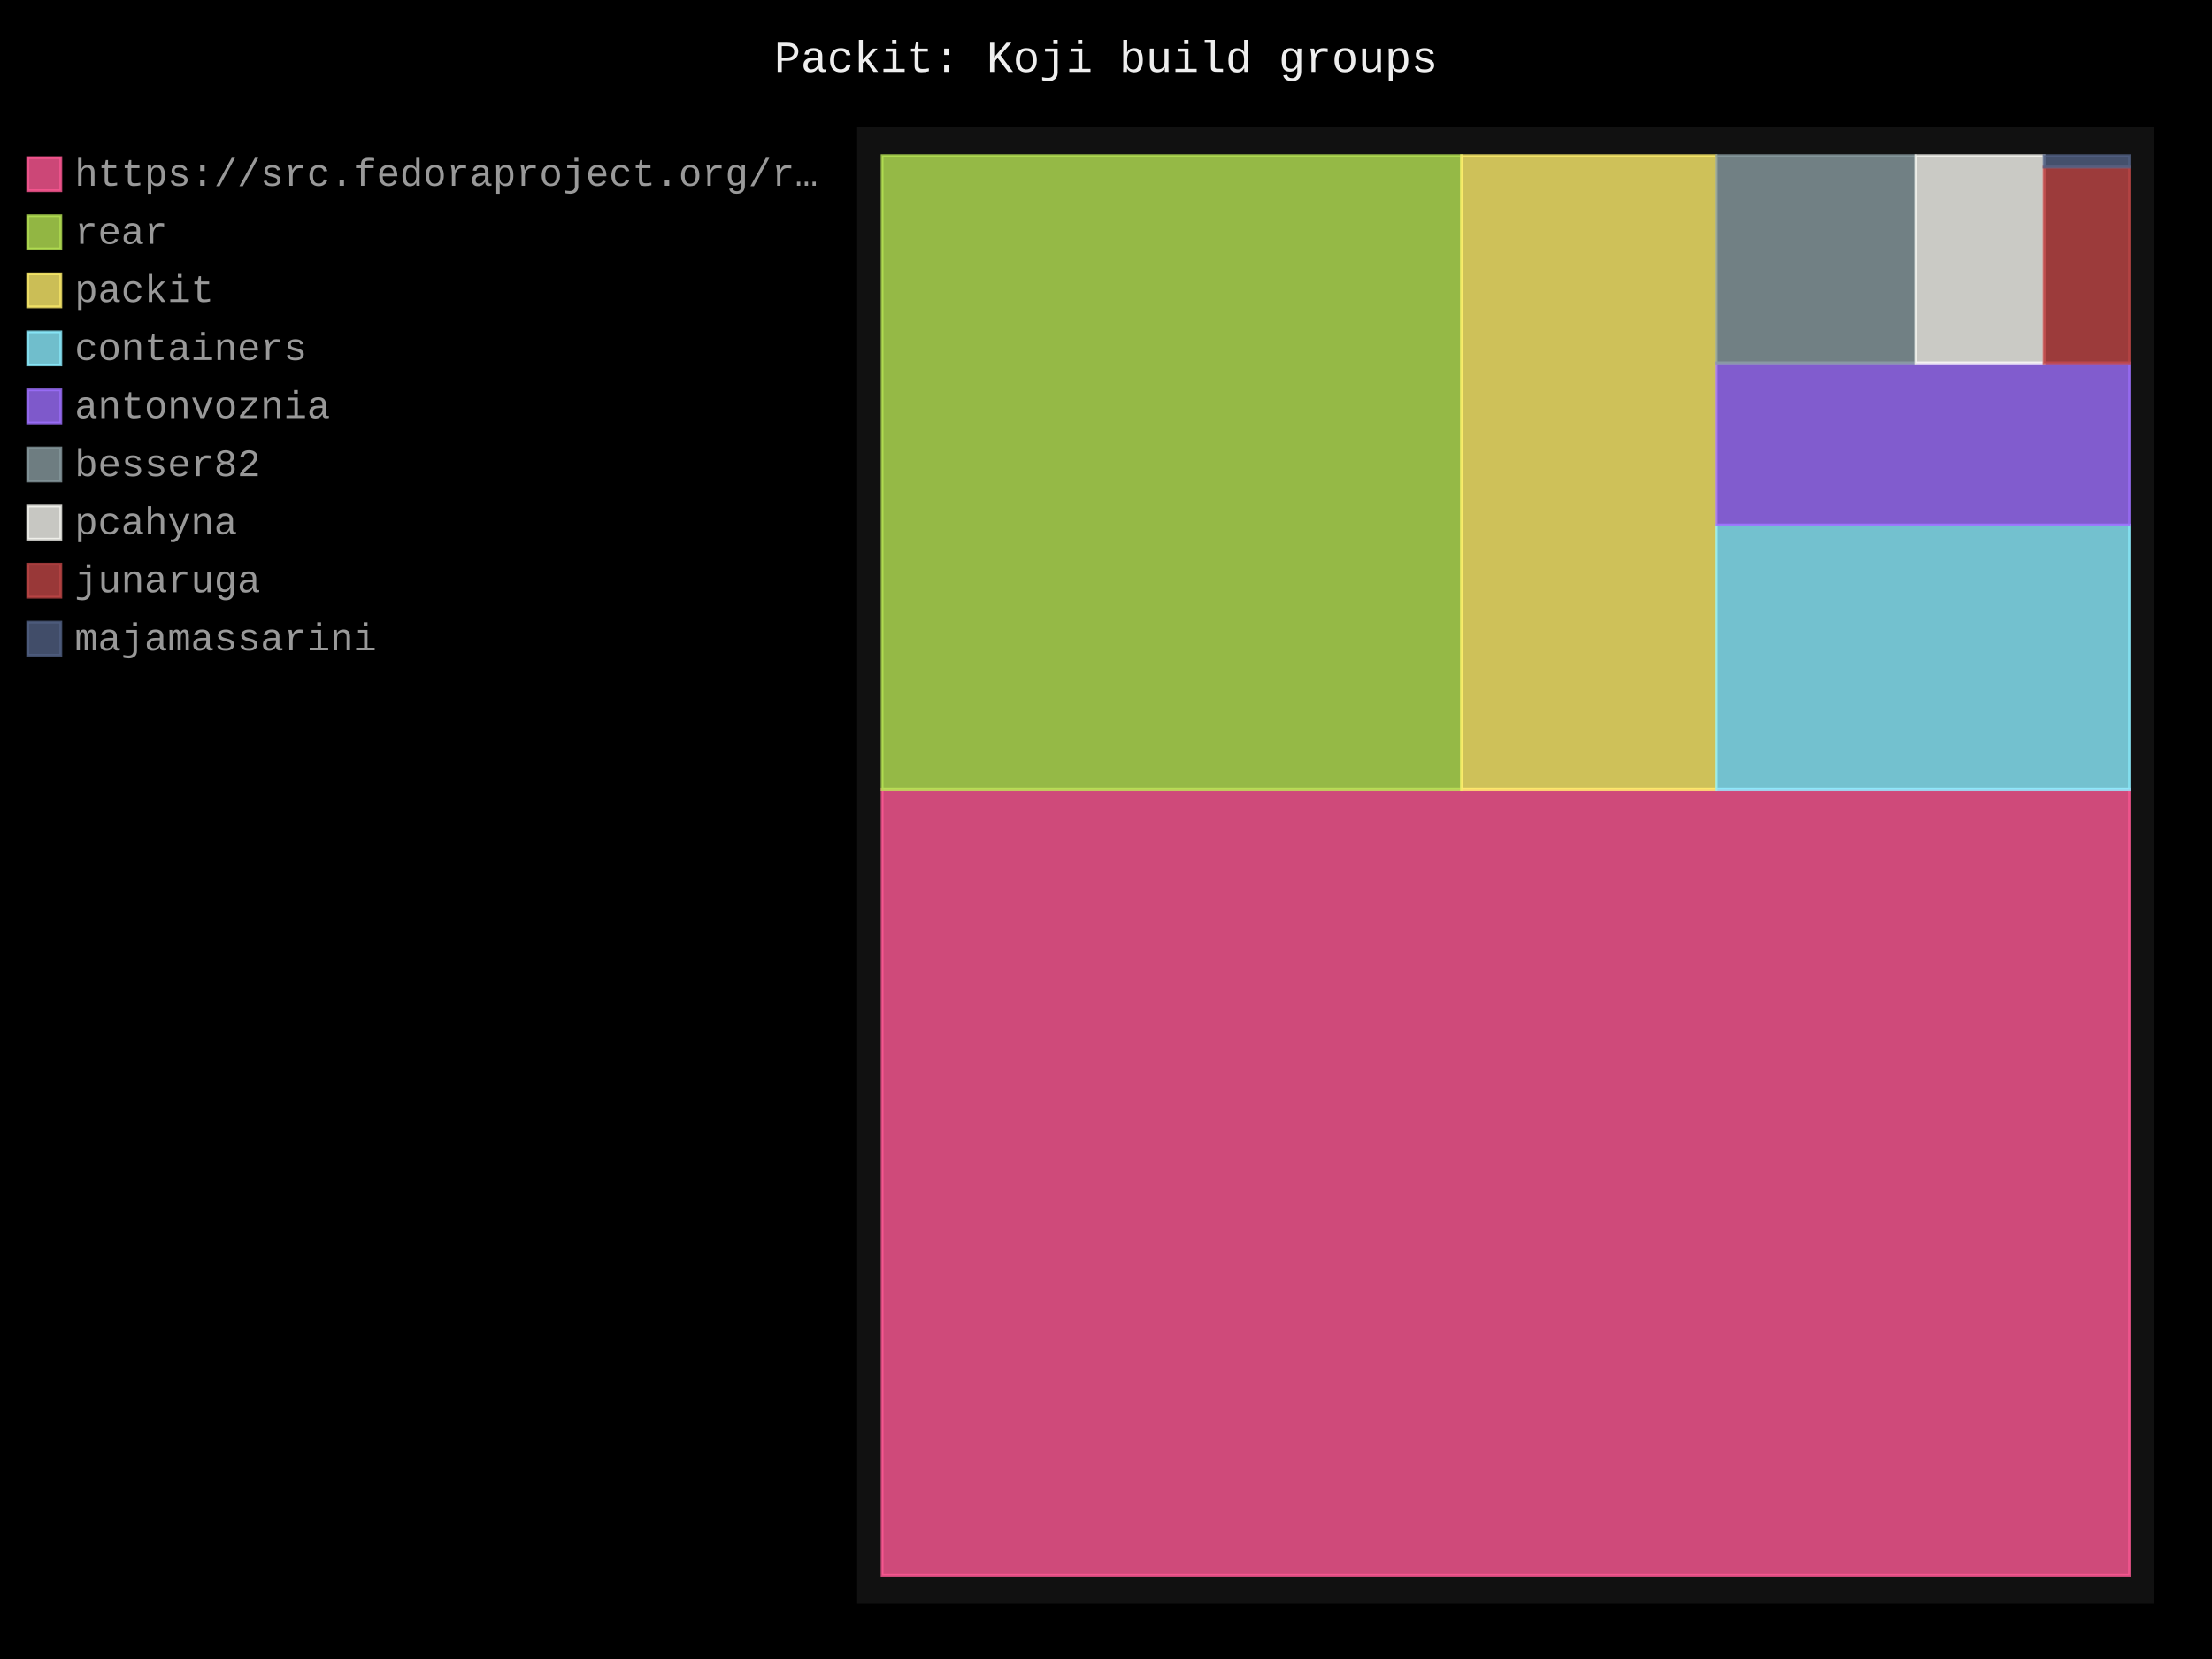
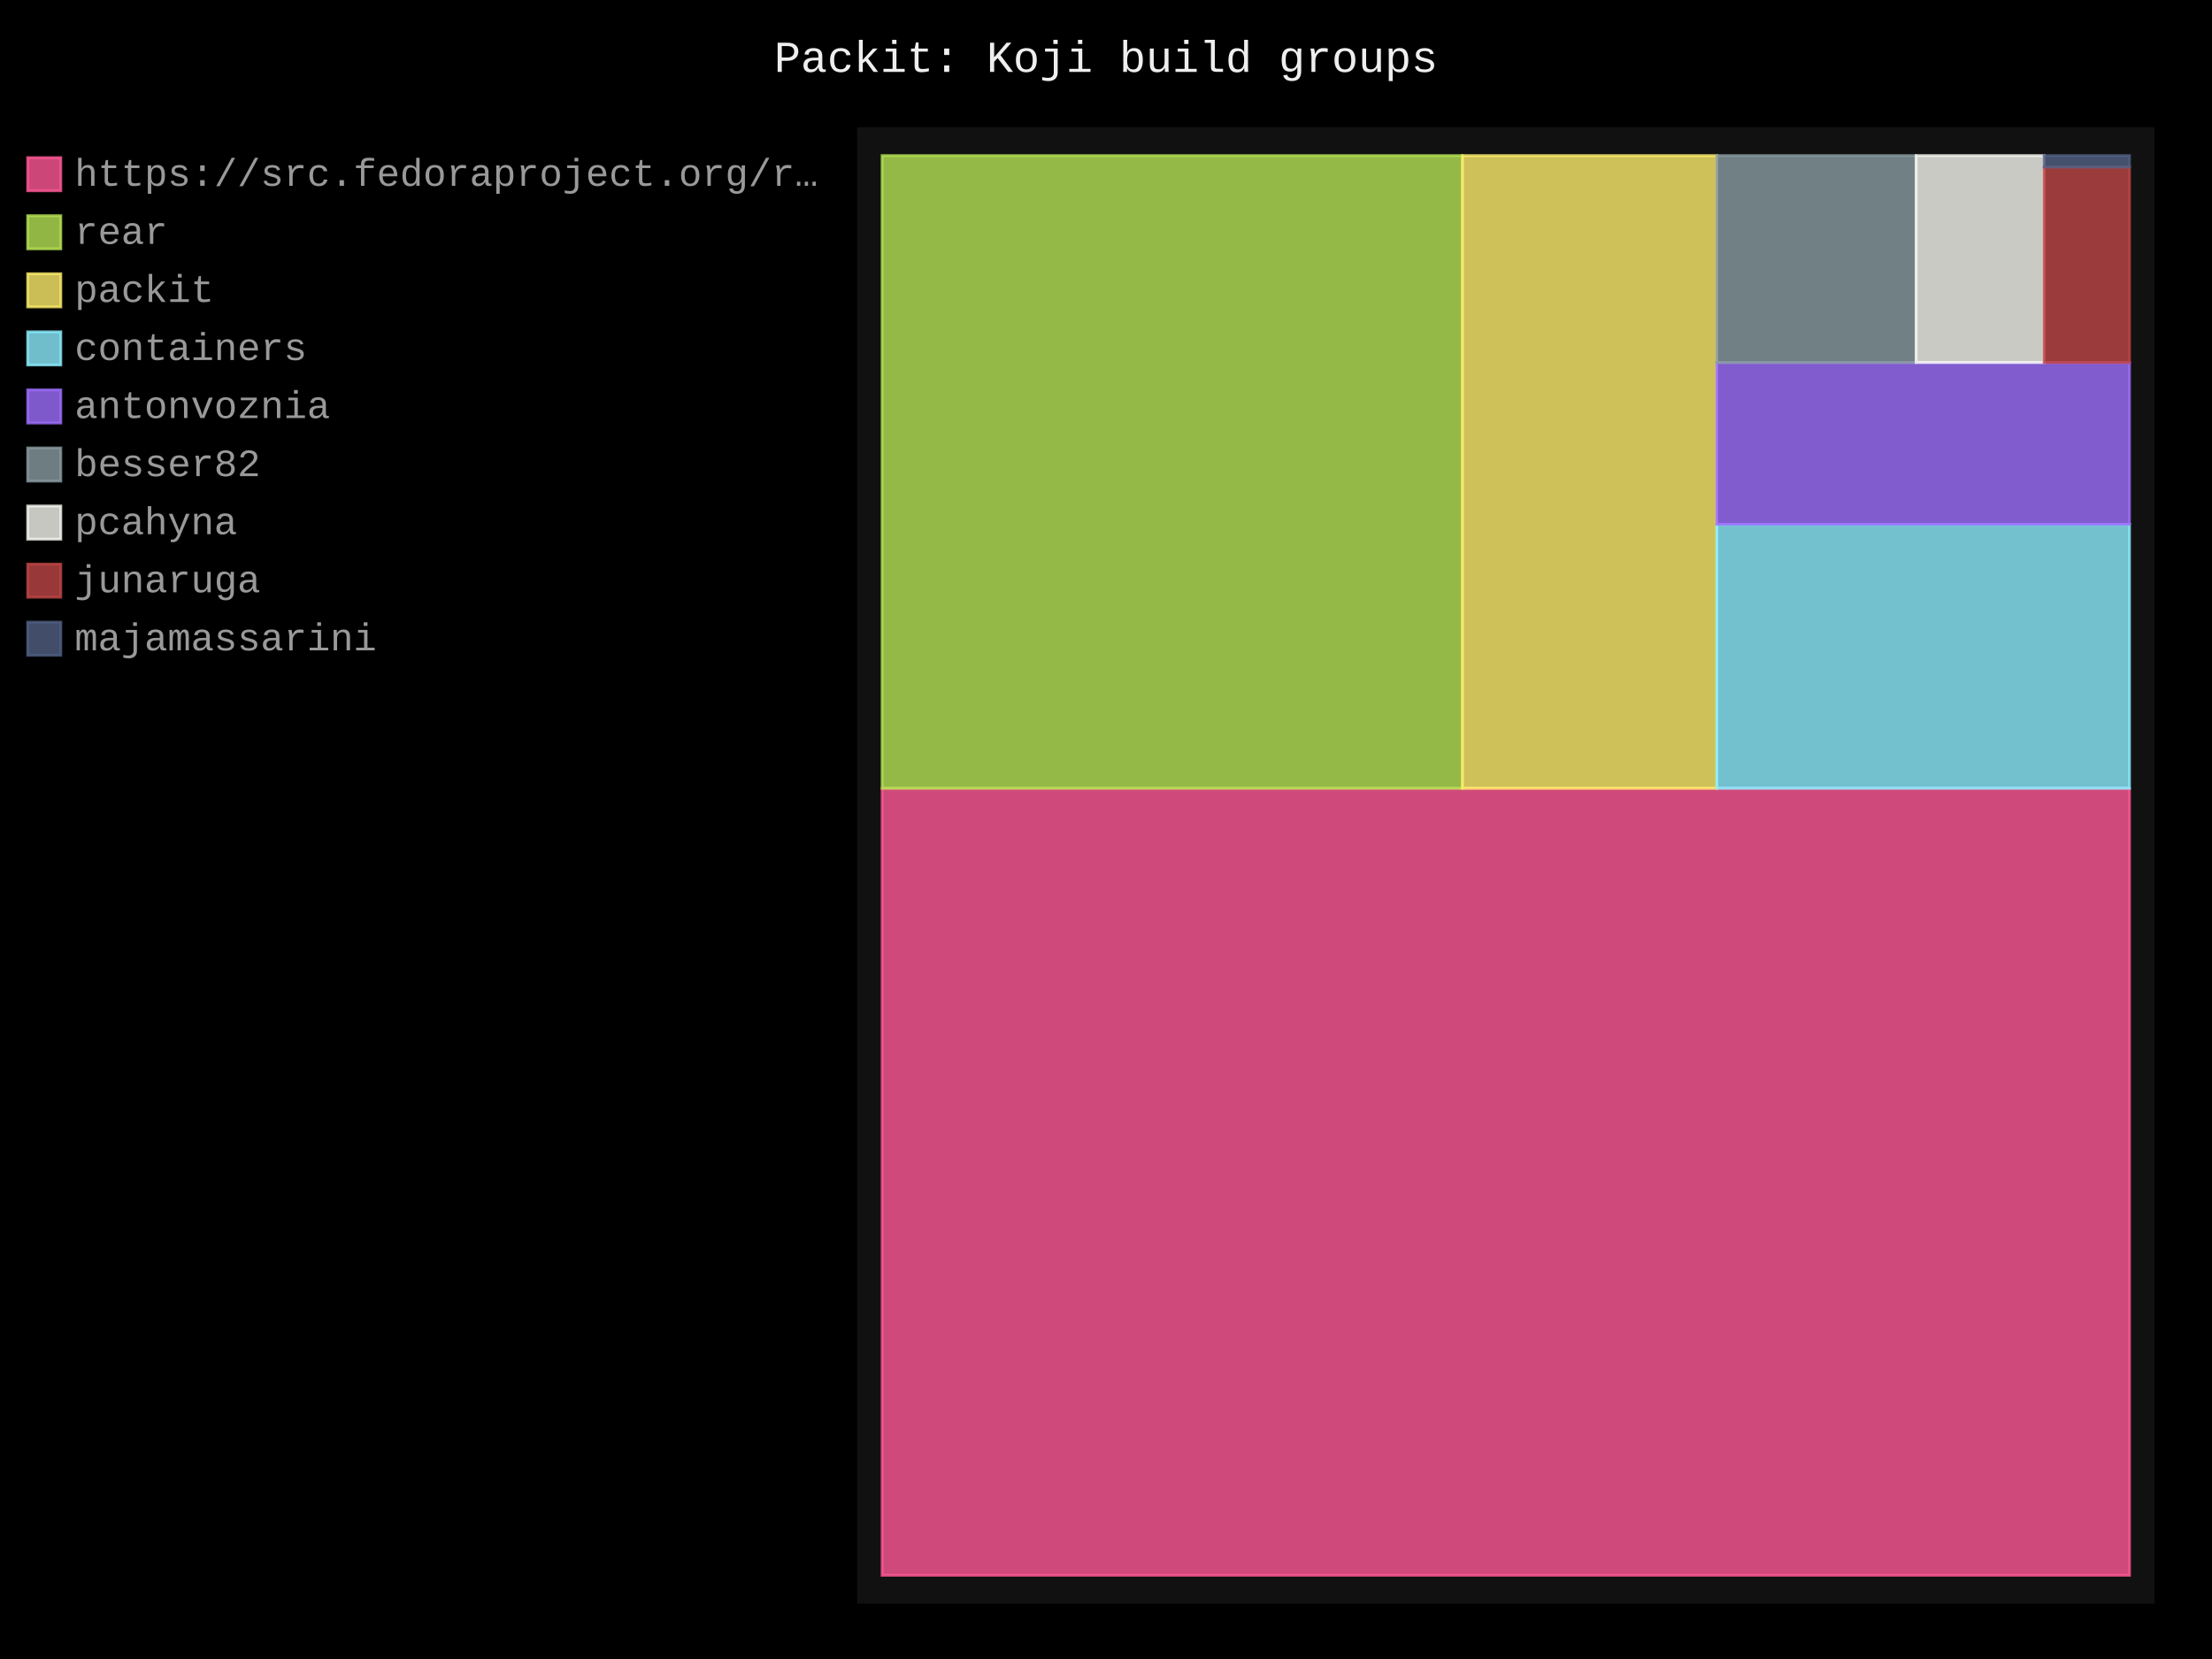
- <svg xmlns="http://www.w3.org/2000/svg" id="chart-06a6bacd-a9af-413b-9b50-1c1dc401f175" class="pygal-chart" viewBox="0 0 800 600">
+ <svg xmlns="http://www.w3.org/2000/svg" id="chart-bf146f9e-237d-4715-98cf-3ec83e24b9ad" class="pygal-chart" viewBox="0 0 800 600">
  <defs>
-     <style type="text/css">#chart-06a6bacd-a9af-413b-9b50-1c1dc401f175{-webkit-user-select:none;-webkit-font-smoothing:antialiased;font-family:Consolas,"Liberation Mono",Menlo,Courier,monospace}#chart-06a6bacd-a9af-413b-9b50-1c1dc401f175 .title{font-family:Consolas,"Liberation Mono",Menlo,Courier,monospace;font-size:16px}#chart-06a6bacd-a9af-413b-9b50-1c1dc401f175 .legends .legend text{font-family:Consolas,"Liberation Mono",Menlo,Courier,monospace;font-size:14px}#chart-06a6bacd-a9af-413b-9b50-1c1dc401f175 .axis text{font-family:Consolas,"Liberation Mono",Menlo,Courier,monospace;font-size:10px}#chart-06a6bacd-a9af-413b-9b50-1c1dc401f175 .axis text.major{font-family:Consolas,"Liberation Mono",Menlo,Courier,monospace;font-size:10px}#chart-06a6bacd-a9af-413b-9b50-1c1dc401f175 .text-overlay text.value{font-family:Consolas,"Liberation Mono",Menlo,Courier,monospace;font-size:16px}#chart-06a6bacd-a9af-413b-9b50-1c1dc401f175 .text-overlay text.label{font-family:Consolas,"Liberation Mono",Menlo,Courier,monospace;font-size:10px}#chart-06a6bacd-a9af-413b-9b50-1c1dc401f175 .tooltip{font-family:Consolas,"Liberation Mono",Menlo,Courier,monospace;font-size:14px}#chart-06a6bacd-a9af-413b-9b50-1c1dc401f175 text.no_data{font-family:Consolas,"Liberation Mono",Menlo,Courier,monospace;font-size:64px}
- #chart-06a6bacd-a9af-413b-9b50-1c1dc401f175{background-color:black}#chart-06a6bacd-a9af-413b-9b50-1c1dc401f175 path,#chart-06a6bacd-a9af-413b-9b50-1c1dc401f175 line,#chart-06a6bacd-a9af-413b-9b50-1c1dc401f175 rect,#chart-06a6bacd-a9af-413b-9b50-1c1dc401f175 circle{-webkit-transition:250ms;-moz-transition:250ms;transition:250ms}#chart-06a6bacd-a9af-413b-9b50-1c1dc401f175 .graph &gt; .background{fill:black}#chart-06a6bacd-a9af-413b-9b50-1c1dc401f175 .plot &gt; .background{fill:#111}#chart-06a6bacd-a9af-413b-9b50-1c1dc401f175 .graph{fill:#999}#chart-06a6bacd-a9af-413b-9b50-1c1dc401f175 text.no_data{fill:#eee}#chart-06a6bacd-a9af-413b-9b50-1c1dc401f175 .title{fill:#eee}#chart-06a6bacd-a9af-413b-9b50-1c1dc401f175 .legends .legend text{fill:#999}#chart-06a6bacd-a9af-413b-9b50-1c1dc401f175 .legends .legend:hover text{fill:#eee}#chart-06a6bacd-a9af-413b-9b50-1c1dc401f175 .axis .line{stroke:#eee}#chart-06a6bacd-a9af-413b-9b50-1c1dc401f175 .axis .guide.line{stroke:#555}#chart-06a6bacd-a9af-413b-9b50-1c1dc401f175 .axis .major.line{stroke:#999}#chart-06a6bacd-a9af-413b-9b50-1c1dc401f175 .axis text.major{fill:#eee}#chart-06a6bacd-a9af-413b-9b50-1c1dc401f175 .axis.y .guides:hover .guide.line,#chart-06a6bacd-a9af-413b-9b50-1c1dc401f175 .line-graph .axis.x .guides:hover .guide.line,#chart-06a6bacd-a9af-413b-9b50-1c1dc401f175 .stackedline-graph .axis.x .guides:hover .guide.line,#chart-06a6bacd-a9af-413b-9b50-1c1dc401f175 .xy-graph .axis.x .guides:hover .guide.line{stroke:#eee}#chart-06a6bacd-a9af-413b-9b50-1c1dc401f175 .axis .guides:hover text{fill:#eee}#chart-06a6bacd-a9af-413b-9b50-1c1dc401f175 .reactive{fill-opacity:.8;stroke-opacity:.8;stroke-width:1}#chart-06a6bacd-a9af-413b-9b50-1c1dc401f175 .ci{stroke:#999}#chart-06a6bacd-a9af-413b-9b50-1c1dc401f175 .reactive.active,#chart-06a6bacd-a9af-413b-9b50-1c1dc401f175 .active .reactive{fill-opacity:.4;stroke-opacity:.9;stroke-width:4}#chart-06a6bacd-a9af-413b-9b50-1c1dc401f175 .ci .reactive.active{stroke-width:1.5}#chart-06a6bacd-a9af-413b-9b50-1c1dc401f175 .series text{fill:#eee}#chart-06a6bacd-a9af-413b-9b50-1c1dc401f175 .tooltip rect{fill:#111;stroke:#eee;-webkit-transition:opacity 250ms;-moz-transition:opacity 250ms;transition:opacity 250ms}#chart-06a6bacd-a9af-413b-9b50-1c1dc401f175 .tooltip .label{fill:#999}#chart-06a6bacd-a9af-413b-9b50-1c1dc401f175 .tooltip .label{fill:#999}#chart-06a6bacd-a9af-413b-9b50-1c1dc401f175 .tooltip .legend{font-size:.8em;fill:#555}#chart-06a6bacd-a9af-413b-9b50-1c1dc401f175 .tooltip .x_label{font-size:.6em;fill:#eee}#chart-06a6bacd-a9af-413b-9b50-1c1dc401f175 .tooltip .xlink{font-size:.5em;text-decoration:underline}#chart-06a6bacd-a9af-413b-9b50-1c1dc401f175 .tooltip .value{font-size:1.5em}#chart-06a6bacd-a9af-413b-9b50-1c1dc401f175 .bound{font-size:.5em}#chart-06a6bacd-a9af-413b-9b50-1c1dc401f175 .max-value{font-size:.75em;fill:#555}#chart-06a6bacd-a9af-413b-9b50-1c1dc401f175 .map-element{fill:#111;stroke:#555 !important}#chart-06a6bacd-a9af-413b-9b50-1c1dc401f175 .map-element .reactive{fill-opacity:inherit;stroke-opacity:inherit}#chart-06a6bacd-a9af-413b-9b50-1c1dc401f175 .color-0,#chart-06a6bacd-a9af-413b-9b50-1c1dc401f175 .color-0 a:visited{stroke:#ff5995;fill:#ff5995}#chart-06a6bacd-a9af-413b-9b50-1c1dc401f175 .color-1,#chart-06a6bacd-a9af-413b-9b50-1c1dc401f175 .color-1 a:visited{stroke:#b6e354;fill:#b6e354}#chart-06a6bacd-a9af-413b-9b50-1c1dc401f175 .color-2,#chart-06a6bacd-a9af-413b-9b50-1c1dc401f175 .color-2 a:visited{stroke:#feed6c;fill:#feed6c}#chart-06a6bacd-a9af-413b-9b50-1c1dc401f175 .color-3,#chart-06a6bacd-a9af-413b-9b50-1c1dc401f175 .color-3 a:visited{stroke:#8cedff;fill:#8cedff}#chart-06a6bacd-a9af-413b-9b50-1c1dc401f175 .color-4,#chart-06a6bacd-a9af-413b-9b50-1c1dc401f175 .color-4 a:visited{stroke:#9e6ffe;fill:#9e6ffe}#chart-06a6bacd-a9af-413b-9b50-1c1dc401f175 .color-5,#chart-06a6bacd-a9af-413b-9b50-1c1dc401f175 .color-5 a:visited{stroke:#899ca1;fill:#899ca1}#chart-06a6bacd-a9af-413b-9b50-1c1dc401f175 .color-6,#chart-06a6bacd-a9af-413b-9b50-1c1dc401f175 .color-6 a:visited{stroke:#f8f8f2;fill:#f8f8f2}#chart-06a6bacd-a9af-413b-9b50-1c1dc401f175 .color-7,#chart-06a6bacd-a9af-413b-9b50-1c1dc401f175 .color-7 a:visited{stroke:#bf4646;fill:#bf4646}#chart-06a6bacd-a9af-413b-9b50-1c1dc401f175 .color-8,#chart-06a6bacd-a9af-413b-9b50-1c1dc401f175 .color-8 a:visited{stroke:#516083;fill:#516083}#chart-06a6bacd-a9af-413b-9b50-1c1dc401f175 .text-overlay .color-0 text{fill:black}#chart-06a6bacd-a9af-413b-9b50-1c1dc401f175 .text-overlay .color-1 text{fill:black}#chart-06a6bacd-a9af-413b-9b50-1c1dc401f175 .text-overlay .color-2 text{fill:black}#chart-06a6bacd-a9af-413b-9b50-1c1dc401f175 .text-overlay .color-3 text{fill:black}#chart-06a6bacd-a9af-413b-9b50-1c1dc401f175 .text-overlay .color-4 text{fill:black}#chart-06a6bacd-a9af-413b-9b50-1c1dc401f175 .text-overlay .color-5 text{fill:black}#chart-06a6bacd-a9af-413b-9b50-1c1dc401f175 .text-overlay .color-6 text{fill:black}#chart-06a6bacd-a9af-413b-9b50-1c1dc401f175 .text-overlay .color-7 text{fill:black}#chart-06a6bacd-a9af-413b-9b50-1c1dc401f175 .text-overlay .color-8 text{fill:black}
- #chart-06a6bacd-a9af-413b-9b50-1c1dc401f175 text.no_data{text-anchor:middle}#chart-06a6bacd-a9af-413b-9b50-1c1dc401f175 .guide.line{fill:none}#chart-06a6bacd-a9af-413b-9b50-1c1dc401f175 .centered{text-anchor:middle}#chart-06a6bacd-a9af-413b-9b50-1c1dc401f175 .title{text-anchor:middle}#chart-06a6bacd-a9af-413b-9b50-1c1dc401f175 .legends .legend text{fill-opacity:1}#chart-06a6bacd-a9af-413b-9b50-1c1dc401f175 .axis.x text{text-anchor:middle}#chart-06a6bacd-a9af-413b-9b50-1c1dc401f175 .axis.x:not(.web) text[transform]{text-anchor:start}#chart-06a6bacd-a9af-413b-9b50-1c1dc401f175 .axis.x:not(.web) text[transform].backwards{text-anchor:end}#chart-06a6bacd-a9af-413b-9b50-1c1dc401f175 .axis.y text{text-anchor:end}#chart-06a6bacd-a9af-413b-9b50-1c1dc401f175 .axis.y text[transform].backwards{text-anchor:start}#chart-06a6bacd-a9af-413b-9b50-1c1dc401f175 .axis.y2 text{text-anchor:start}#chart-06a6bacd-a9af-413b-9b50-1c1dc401f175 .axis.y2 text[transform].backwards{text-anchor:end}#chart-06a6bacd-a9af-413b-9b50-1c1dc401f175 .axis .guide.line{stroke-dasharray:4,4;stroke:black}#chart-06a6bacd-a9af-413b-9b50-1c1dc401f175 .axis .major.guide.line{stroke-dasharray:6,6;stroke:black}#chart-06a6bacd-a9af-413b-9b50-1c1dc401f175 .horizontal .axis.y .guide.line,#chart-06a6bacd-a9af-413b-9b50-1c1dc401f175 .horizontal .axis.y2 .guide.line,#chart-06a6bacd-a9af-413b-9b50-1c1dc401f175 .vertical .axis.x .guide.line{opacity:0}#chart-06a6bacd-a9af-413b-9b50-1c1dc401f175 .horizontal .axis.always_show .guide.line,#chart-06a6bacd-a9af-413b-9b50-1c1dc401f175 .vertical .axis.always_show .guide.line{opacity:1 !important}#chart-06a6bacd-a9af-413b-9b50-1c1dc401f175 .axis.y .guides:hover .guide.line,#chart-06a6bacd-a9af-413b-9b50-1c1dc401f175 .axis.y2 .guides:hover .guide.line,#chart-06a6bacd-a9af-413b-9b50-1c1dc401f175 .axis.x .guides:hover .guide.line{opacity:1}#chart-06a6bacd-a9af-413b-9b50-1c1dc401f175 .axis .guides:hover text{opacity:1}#chart-06a6bacd-a9af-413b-9b50-1c1dc401f175 .nofill{fill:none}#chart-06a6bacd-a9af-413b-9b50-1c1dc401f175 .subtle-fill{fill-opacity:.2}#chart-06a6bacd-a9af-413b-9b50-1c1dc401f175 .dot{stroke-width:1px;fill-opacity:1;stroke-opacity:1}#chart-06a6bacd-a9af-413b-9b50-1c1dc401f175 .dot.active{stroke-width:5px}#chart-06a6bacd-a9af-413b-9b50-1c1dc401f175 .dot.negative{fill:transparent}#chart-06a6bacd-a9af-413b-9b50-1c1dc401f175 text,#chart-06a6bacd-a9af-413b-9b50-1c1dc401f175 tspan{stroke:none !important}#chart-06a6bacd-a9af-413b-9b50-1c1dc401f175 .series text.active{opacity:1}#chart-06a6bacd-a9af-413b-9b50-1c1dc401f175 .tooltip rect{fill-opacity:.95;stroke-width:.5}#chart-06a6bacd-a9af-413b-9b50-1c1dc401f175 .tooltip text{fill-opacity:1}#chart-06a6bacd-a9af-413b-9b50-1c1dc401f175 .showable{visibility:hidden}#chart-06a6bacd-a9af-413b-9b50-1c1dc401f175 .showable.shown{visibility:visible}#chart-06a6bacd-a9af-413b-9b50-1c1dc401f175 .gauge-background{fill:rgba(229,229,229,1);stroke:none}#chart-06a6bacd-a9af-413b-9b50-1c1dc401f175 .bg-lines{stroke:black;stroke-width:2px}</style>
+     <style type="text/css">#chart-bf146f9e-237d-4715-98cf-3ec83e24b9ad{-webkit-user-select:none;-webkit-font-smoothing:antialiased;font-family:Consolas,"Liberation Mono",Menlo,Courier,monospace}#chart-bf146f9e-237d-4715-98cf-3ec83e24b9ad .title{font-family:Consolas,"Liberation Mono",Menlo,Courier,monospace;font-size:16px}#chart-bf146f9e-237d-4715-98cf-3ec83e24b9ad .legends .legend text{font-family:Consolas,"Liberation Mono",Menlo,Courier,monospace;font-size:14px}#chart-bf146f9e-237d-4715-98cf-3ec83e24b9ad .axis text{font-family:Consolas,"Liberation Mono",Menlo,Courier,monospace;font-size:10px}#chart-bf146f9e-237d-4715-98cf-3ec83e24b9ad .axis text.major{font-family:Consolas,"Liberation Mono",Menlo,Courier,monospace;font-size:10px}#chart-bf146f9e-237d-4715-98cf-3ec83e24b9ad .text-overlay text.value{font-family:Consolas,"Liberation Mono",Menlo,Courier,monospace;font-size:16px}#chart-bf146f9e-237d-4715-98cf-3ec83e24b9ad .text-overlay text.label{font-family:Consolas,"Liberation Mono",Menlo,Courier,monospace;font-size:10px}#chart-bf146f9e-237d-4715-98cf-3ec83e24b9ad .tooltip{font-family:Consolas,"Liberation Mono",Menlo,Courier,monospace;font-size:14px}#chart-bf146f9e-237d-4715-98cf-3ec83e24b9ad text.no_data{font-family:Consolas,"Liberation Mono",Menlo,Courier,monospace;font-size:64px}
+ #chart-bf146f9e-237d-4715-98cf-3ec83e24b9ad{background-color:black}#chart-bf146f9e-237d-4715-98cf-3ec83e24b9ad path,#chart-bf146f9e-237d-4715-98cf-3ec83e24b9ad line,#chart-bf146f9e-237d-4715-98cf-3ec83e24b9ad rect,#chart-bf146f9e-237d-4715-98cf-3ec83e24b9ad circle{-webkit-transition:250ms;-moz-transition:250ms;transition:250ms}#chart-bf146f9e-237d-4715-98cf-3ec83e24b9ad .graph &gt; .background{fill:black}#chart-bf146f9e-237d-4715-98cf-3ec83e24b9ad .plot &gt; .background{fill:#111}#chart-bf146f9e-237d-4715-98cf-3ec83e24b9ad .graph{fill:#999}#chart-bf146f9e-237d-4715-98cf-3ec83e24b9ad text.no_data{fill:#eee}#chart-bf146f9e-237d-4715-98cf-3ec83e24b9ad .title{fill:#eee}#chart-bf146f9e-237d-4715-98cf-3ec83e24b9ad .legends .legend text{fill:#999}#chart-bf146f9e-237d-4715-98cf-3ec83e24b9ad .legends .legend:hover text{fill:#eee}#chart-bf146f9e-237d-4715-98cf-3ec83e24b9ad .axis .line{stroke:#eee}#chart-bf146f9e-237d-4715-98cf-3ec83e24b9ad .axis .guide.line{stroke:#555}#chart-bf146f9e-237d-4715-98cf-3ec83e24b9ad .axis .major.line{stroke:#999}#chart-bf146f9e-237d-4715-98cf-3ec83e24b9ad .axis text.major{fill:#eee}#chart-bf146f9e-237d-4715-98cf-3ec83e24b9ad .axis.y .guides:hover .guide.line,#chart-bf146f9e-237d-4715-98cf-3ec83e24b9ad .line-graph .axis.x .guides:hover .guide.line,#chart-bf146f9e-237d-4715-98cf-3ec83e24b9ad .stackedline-graph .axis.x .guides:hover .guide.line,#chart-bf146f9e-237d-4715-98cf-3ec83e24b9ad .xy-graph .axis.x .guides:hover .guide.line{stroke:#eee}#chart-bf146f9e-237d-4715-98cf-3ec83e24b9ad .axis .guides:hover text{fill:#eee}#chart-bf146f9e-237d-4715-98cf-3ec83e24b9ad .reactive{fill-opacity:.8;stroke-opacity:.8;stroke-width:1}#chart-bf146f9e-237d-4715-98cf-3ec83e24b9ad .ci{stroke:#999}#chart-bf146f9e-237d-4715-98cf-3ec83e24b9ad .reactive.active,#chart-bf146f9e-237d-4715-98cf-3ec83e24b9ad .active .reactive{fill-opacity:.4;stroke-opacity:.9;stroke-width:4}#chart-bf146f9e-237d-4715-98cf-3ec83e24b9ad .ci .reactive.active{stroke-width:1.5}#chart-bf146f9e-237d-4715-98cf-3ec83e24b9ad .series text{fill:#eee}#chart-bf146f9e-237d-4715-98cf-3ec83e24b9ad .tooltip rect{fill:#111;stroke:#eee;-webkit-transition:opacity 250ms;-moz-transition:opacity 250ms;transition:opacity 250ms}#chart-bf146f9e-237d-4715-98cf-3ec83e24b9ad .tooltip .label{fill:#999}#chart-bf146f9e-237d-4715-98cf-3ec83e24b9ad .tooltip .label{fill:#999}#chart-bf146f9e-237d-4715-98cf-3ec83e24b9ad .tooltip .legend{font-size:.8em;fill:#555}#chart-bf146f9e-237d-4715-98cf-3ec83e24b9ad .tooltip .x_label{font-size:.6em;fill:#eee}#chart-bf146f9e-237d-4715-98cf-3ec83e24b9ad .tooltip .xlink{font-size:.5em;text-decoration:underline}#chart-bf146f9e-237d-4715-98cf-3ec83e24b9ad .tooltip .value{font-size:1.5em}#chart-bf146f9e-237d-4715-98cf-3ec83e24b9ad .bound{font-size:.5em}#chart-bf146f9e-237d-4715-98cf-3ec83e24b9ad .max-value{font-size:.75em;fill:#555}#chart-bf146f9e-237d-4715-98cf-3ec83e24b9ad .map-element{fill:#111;stroke:#555 !important}#chart-bf146f9e-237d-4715-98cf-3ec83e24b9ad .map-element .reactive{fill-opacity:inherit;stroke-opacity:inherit}#chart-bf146f9e-237d-4715-98cf-3ec83e24b9ad .color-0,#chart-bf146f9e-237d-4715-98cf-3ec83e24b9ad .color-0 a:visited{stroke:#ff5995;fill:#ff5995}#chart-bf146f9e-237d-4715-98cf-3ec83e24b9ad .color-1,#chart-bf146f9e-237d-4715-98cf-3ec83e24b9ad .color-1 a:visited{stroke:#b6e354;fill:#b6e354}#chart-bf146f9e-237d-4715-98cf-3ec83e24b9ad .color-2,#chart-bf146f9e-237d-4715-98cf-3ec83e24b9ad .color-2 a:visited{stroke:#feed6c;fill:#feed6c}#chart-bf146f9e-237d-4715-98cf-3ec83e24b9ad .color-3,#chart-bf146f9e-237d-4715-98cf-3ec83e24b9ad .color-3 a:visited{stroke:#8cedff;fill:#8cedff}#chart-bf146f9e-237d-4715-98cf-3ec83e24b9ad .color-4,#chart-bf146f9e-237d-4715-98cf-3ec83e24b9ad .color-4 a:visited{stroke:#9e6ffe;fill:#9e6ffe}#chart-bf146f9e-237d-4715-98cf-3ec83e24b9ad .color-5,#chart-bf146f9e-237d-4715-98cf-3ec83e24b9ad .color-5 a:visited{stroke:#899ca1;fill:#899ca1}#chart-bf146f9e-237d-4715-98cf-3ec83e24b9ad .color-6,#chart-bf146f9e-237d-4715-98cf-3ec83e24b9ad .color-6 a:visited{stroke:#f8f8f2;fill:#f8f8f2}#chart-bf146f9e-237d-4715-98cf-3ec83e24b9ad .color-7,#chart-bf146f9e-237d-4715-98cf-3ec83e24b9ad .color-7 a:visited{stroke:#bf4646;fill:#bf4646}#chart-bf146f9e-237d-4715-98cf-3ec83e24b9ad .color-8,#chart-bf146f9e-237d-4715-98cf-3ec83e24b9ad .color-8 a:visited{stroke:#516083;fill:#516083}#chart-bf146f9e-237d-4715-98cf-3ec83e24b9ad .text-overlay .color-0 text{fill:black}#chart-bf146f9e-237d-4715-98cf-3ec83e24b9ad .text-overlay .color-1 text{fill:black}#chart-bf146f9e-237d-4715-98cf-3ec83e24b9ad .text-overlay .color-2 text{fill:black}#chart-bf146f9e-237d-4715-98cf-3ec83e24b9ad .text-overlay .color-3 text{fill:black}#chart-bf146f9e-237d-4715-98cf-3ec83e24b9ad .text-overlay .color-4 text{fill:black}#chart-bf146f9e-237d-4715-98cf-3ec83e24b9ad .text-overlay .color-5 text{fill:black}#chart-bf146f9e-237d-4715-98cf-3ec83e24b9ad .text-overlay .color-6 text{fill:black}#chart-bf146f9e-237d-4715-98cf-3ec83e24b9ad .text-overlay .color-7 text{fill:black}#chart-bf146f9e-237d-4715-98cf-3ec83e24b9ad .text-overlay .color-8 text{fill:black}
+ #chart-bf146f9e-237d-4715-98cf-3ec83e24b9ad text.no_data{text-anchor:middle}#chart-bf146f9e-237d-4715-98cf-3ec83e24b9ad .guide.line{fill:none}#chart-bf146f9e-237d-4715-98cf-3ec83e24b9ad .centered{text-anchor:middle}#chart-bf146f9e-237d-4715-98cf-3ec83e24b9ad .title{text-anchor:middle}#chart-bf146f9e-237d-4715-98cf-3ec83e24b9ad .legends .legend text{fill-opacity:1}#chart-bf146f9e-237d-4715-98cf-3ec83e24b9ad .axis.x text{text-anchor:middle}#chart-bf146f9e-237d-4715-98cf-3ec83e24b9ad .axis.x:not(.web) text[transform]{text-anchor:start}#chart-bf146f9e-237d-4715-98cf-3ec83e24b9ad .axis.x:not(.web) text[transform].backwards{text-anchor:end}#chart-bf146f9e-237d-4715-98cf-3ec83e24b9ad .axis.y text{text-anchor:end}#chart-bf146f9e-237d-4715-98cf-3ec83e24b9ad .axis.y text[transform].backwards{text-anchor:start}#chart-bf146f9e-237d-4715-98cf-3ec83e24b9ad .axis.y2 text{text-anchor:start}#chart-bf146f9e-237d-4715-98cf-3ec83e24b9ad .axis.y2 text[transform].backwards{text-anchor:end}#chart-bf146f9e-237d-4715-98cf-3ec83e24b9ad .axis .guide.line{stroke-dasharray:4,4;stroke:black}#chart-bf146f9e-237d-4715-98cf-3ec83e24b9ad .axis .major.guide.line{stroke-dasharray:6,6;stroke:black}#chart-bf146f9e-237d-4715-98cf-3ec83e24b9ad .horizontal .axis.y .guide.line,#chart-bf146f9e-237d-4715-98cf-3ec83e24b9ad .horizontal .axis.y2 .guide.line,#chart-bf146f9e-237d-4715-98cf-3ec83e24b9ad .vertical .axis.x .guide.line{opacity:0}#chart-bf146f9e-237d-4715-98cf-3ec83e24b9ad .horizontal .axis.always_show .guide.line,#chart-bf146f9e-237d-4715-98cf-3ec83e24b9ad .vertical .axis.always_show .guide.line{opacity:1 !important}#chart-bf146f9e-237d-4715-98cf-3ec83e24b9ad .axis.y .guides:hover .guide.line,#chart-bf146f9e-237d-4715-98cf-3ec83e24b9ad .axis.y2 .guides:hover .guide.line,#chart-bf146f9e-237d-4715-98cf-3ec83e24b9ad .axis.x .guides:hover .guide.line{opacity:1}#chart-bf146f9e-237d-4715-98cf-3ec83e24b9ad .axis .guides:hover text{opacity:1}#chart-bf146f9e-237d-4715-98cf-3ec83e24b9ad .nofill{fill:none}#chart-bf146f9e-237d-4715-98cf-3ec83e24b9ad .subtle-fill{fill-opacity:.2}#chart-bf146f9e-237d-4715-98cf-3ec83e24b9ad .dot{stroke-width:1px;fill-opacity:1;stroke-opacity:1}#chart-bf146f9e-237d-4715-98cf-3ec83e24b9ad .dot.active{stroke-width:5px}#chart-bf146f9e-237d-4715-98cf-3ec83e24b9ad .dot.negative{fill:transparent}#chart-bf146f9e-237d-4715-98cf-3ec83e24b9ad text,#chart-bf146f9e-237d-4715-98cf-3ec83e24b9ad tspan{stroke:none !important}#chart-bf146f9e-237d-4715-98cf-3ec83e24b9ad .series text.active{opacity:1}#chart-bf146f9e-237d-4715-98cf-3ec83e24b9ad .tooltip rect{fill-opacity:.95;stroke-width:.5}#chart-bf146f9e-237d-4715-98cf-3ec83e24b9ad .tooltip text{fill-opacity:1}#chart-bf146f9e-237d-4715-98cf-3ec83e24b9ad .showable{visibility:hidden}#chart-bf146f9e-237d-4715-98cf-3ec83e24b9ad .showable.shown{visibility:visible}#chart-bf146f9e-237d-4715-98cf-3ec83e24b9ad .gauge-background{fill:rgba(229,229,229,1);stroke:none}#chart-bf146f9e-237d-4715-98cf-3ec83e24b9ad .bg-lines{stroke:black;stroke-width:2px}</style>
  </defs>
  <g class="graph treemap-graph vertical">
    <rect x="0" y="0" width="800" height="600" class="background" />
    <g transform="translate(310, 46)" class="plot">
      <rect x="0" y="0" width="469.2" height="534" class="background" />
      <g class="series serie-0 color-0">
        <g class="rects">
          <g class="rect">
-             <rect x="9.023" y="239.585" width="451.154" height="284.146" class="rect reactive tooltip-trigger" />
+             <rect x="9.023" y="239.107" width="451.154" height="284.624" class="rect reactive tooltip-trigger" />
          </g>
        </g>
      </g>
      <g class="series serie-1 color-1">
        <g class="rects">
          <g class="rect">
-             <rect x="9.023" y="10.269" width="209.565" height="229.316" class="rect reactive tooltip-trigger" />
+             <rect x="9.023" y="10.269" width="209.865" height="228.838" class="rect reactive tooltip-trigger" />
          </g>
        </g>
      </g>
      <g class="series serie-2 color-2">
        <g class="rects">
          <g class="rect">
-             <rect x="218.588" y="10.269" width="92.141" height="229.316" class="rect reactive tooltip-trigger" />
+             <rect x="218.888" y="10.269" width="92.026" height="228.838" class="rect reactive tooltip-trigger" />
          </g>
        </g>
      </g>
      <g class="series serie-3 color-3">
        <g class="rects">
          <g class="rect">
-             <rect x="310.729" y="143.893" width="149.448" height="95.692" class="rect reactive tooltip-trigger" />
+             <rect x="310.915" y="143.614" width="149.262" height="95.492" class="rect reactive tooltip-trigger" />
          </g>
        </g>
      </g>
      <g class="series serie-4 color-4">
        <g class="rects">
          <g class="rect">
-             <rect x="310.729" y="85.271" width="149.448" height="58.622" class="rect reactive tooltip-trigger" />
+             <rect x="310.915" y="85.115" width="149.262" height="58.5" class="rect reactive tooltip-trigger" />
          </g>
        </g>
      </g>
      <g class="series serie-5 color-5">
        <g class="rects">
          <g class="rect">
-             <rect x="310.729" y="10.269" width="72.147" height="75.002" class="rect reactive tooltip-trigger" />
+             <rect x="310.915" y="10.269" width="72.058" height="74.845" class="rect reactive tooltip-trigger" />
          </g>
        </g>
      </g>
      <g class="series serie-6 color-6">
        <g class="rects">
          <g class="rect">
-             <rect x="382.876" y="10.269" width="46.38" height="75.002" class="rect reactive tooltip-trigger" />
+             <rect x="382.972" y="10.269" width="46.323" height="74.845" class="rect reactive tooltip-trigger" />
          </g>
        </g>
      </g>
      <g class="series serie-7 color-7">
        <g class="rects">
          <g class="rect">
-             <rect x="429.257" y="14.436" width="30.92" height="70.835" class="rect reactive tooltip-trigger" />
+             <rect x="429.295" y="14.427" width="30.882" height="70.687" class="rect reactive tooltip-trigger" />
          </g>
        </g>
      </g>
      <g class="series serie-8 color-8">
        <g class="rects">
          <g class="rect">
-             <rect x="429.257" y="10.269" width="30.92" height="4.167" class="rect reactive tooltip-trigger" />
+             <rect x="429.295" y="10.269" width="30.882" height="4.158" class="rect reactive tooltip-trigger" />
          </g>
        </g>
      </g>
    </g>
    <g class="titles">
      <text x="400.0" y="26" class="title plot_title">Packit: Koji build groups</text>
    </g>
    <g transform="translate(310, 46)" class="plot overlay">
      <g class="series serie-0 color-0" />
      <g class="series serie-1 color-1" />
      <g class="series serie-2 color-2" />
      <g class="series serie-3 color-3" />
      <g class="series serie-4 color-4" />
      <g class="series serie-5 color-5" />
      <g class="series serie-6 color-6" />
      <g class="series serie-7 color-7" />
      <g class="series serie-8 color-8" />
    </g>
    <g transform="translate(310, 46)" class="plot text-overlay">
      <g class="series serie-0 color-0" />
      <g class="series serie-1 color-1" />
      <g class="series serie-2 color-2" />
      <g class="series serie-3 color-3" />
      <g class="series serie-4 color-4" />
      <g class="series serie-5 color-5" />
      <g class="series serie-6 color-6" />
      <g class="series serie-7 color-7" />
      <g class="series serie-8 color-8" />
    </g>
    <g transform="translate(310, 46)" class="plot tooltip-overlay">
      <g transform="translate(0 0)" style="opacity: 0" class="tooltip">
        <rect rx="0" ry="0" width="0" height="0" class="tooltip-box" />
        <g class="text" />
      </g>
    </g>
    <g transform="translate(10, 56)" class="legends">
      <g id="activate-serie-0" class="legend reactive activate-serie">
        <rect x="0.0" y="1.0" width="12" height="12" class="color-0 reactive" />
        <text x="17.0" y="11.2">https://src.fedoraproject.org/r…</text>
      </g>
      <g id="activate-serie-1" class="legend reactive activate-serie">
        <rect x="0.0" y="22.0" width="12" height="12" class="color-1 reactive" />
        <text x="17.0" y="32.2">rear</text>
      </g>
      <g id="activate-serie-2" class="legend reactive activate-serie">
        <rect x="0.0" y="43.0" width="12" height="12" class="color-2 reactive" />
        <text x="17.0" y="53.2">packit</text>
      </g>
      <g id="activate-serie-3" class="legend reactive activate-serie">
        <rect x="0.0" y="64.0" width="12" height="12" class="color-3 reactive" />
        <text x="17.0" y="74.2">containers</text>
      </g>
      <g id="activate-serie-4" class="legend reactive activate-serie">
        <rect x="0.0" y="85.0" width="12" height="12" class="color-4 reactive" />
        <text x="17.0" y="95.2">antonvoznia</text>
      </g>
      <g id="activate-serie-5" class="legend reactive activate-serie">
        <rect x="0.0" y="106.0" width="12" height="12" class="color-5 reactive" />
        <text x="17.0" y="116.2">besser82</text>
      </g>
      <g id="activate-serie-6" class="legend reactive activate-serie">
        <rect x="0.0" y="127.0" width="12" height="12" class="color-6 reactive" />
        <text x="17.0" y="137.2">pcahyna</text>
      </g>
      <g id="activate-serie-7" class="legend reactive activate-serie">
        <rect x="0.0" y="148.0" width="12" height="12" class="color-7 reactive" />
        <text x="17.0" y="158.2">junaruga</text>
      </g>
      <g id="activate-serie-8" class="legend reactive activate-serie">
        <rect x="0.0" y="169.0" width="12" height="12" class="color-8 reactive" />
        <text x="17.0" y="179.2">majamassarini</text>
      </g>
    </g>
    <g transform="translate(790, 56)" class="legends" />
  </g>
</svg>
